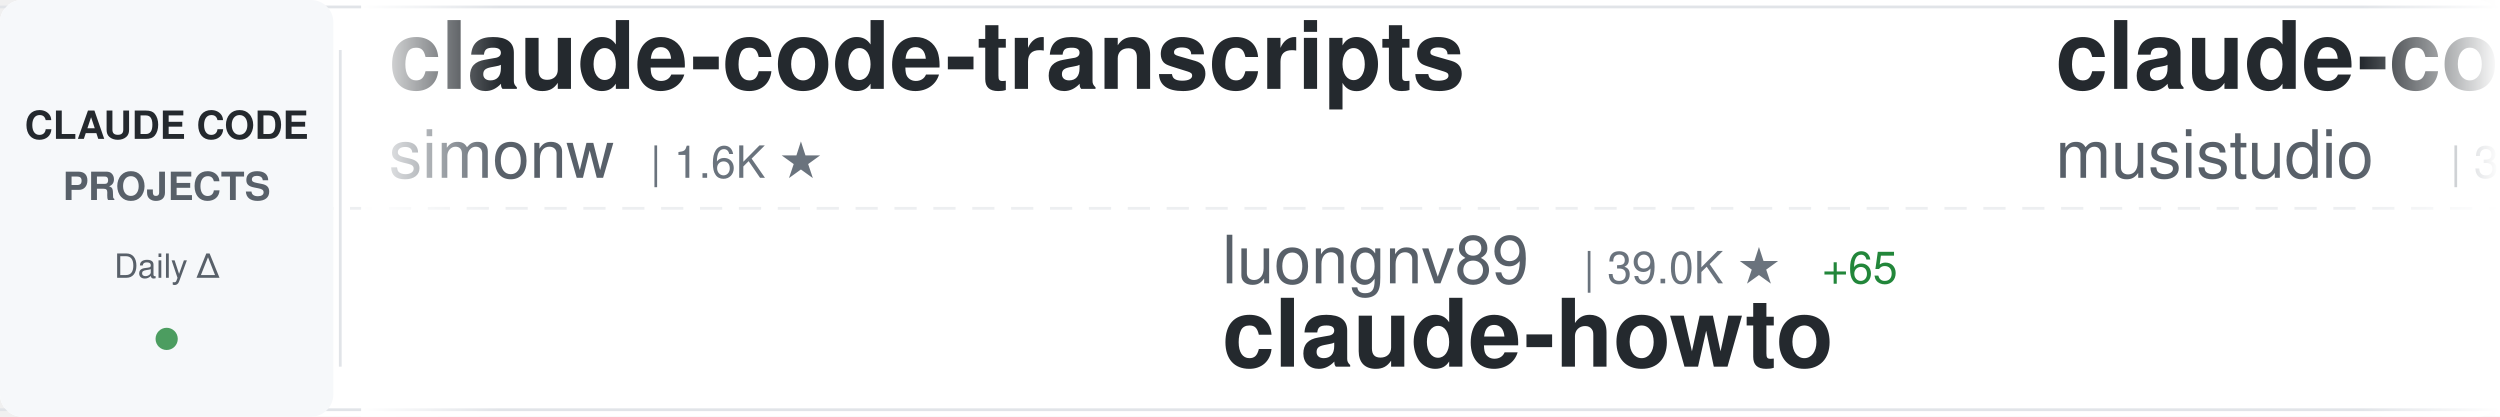
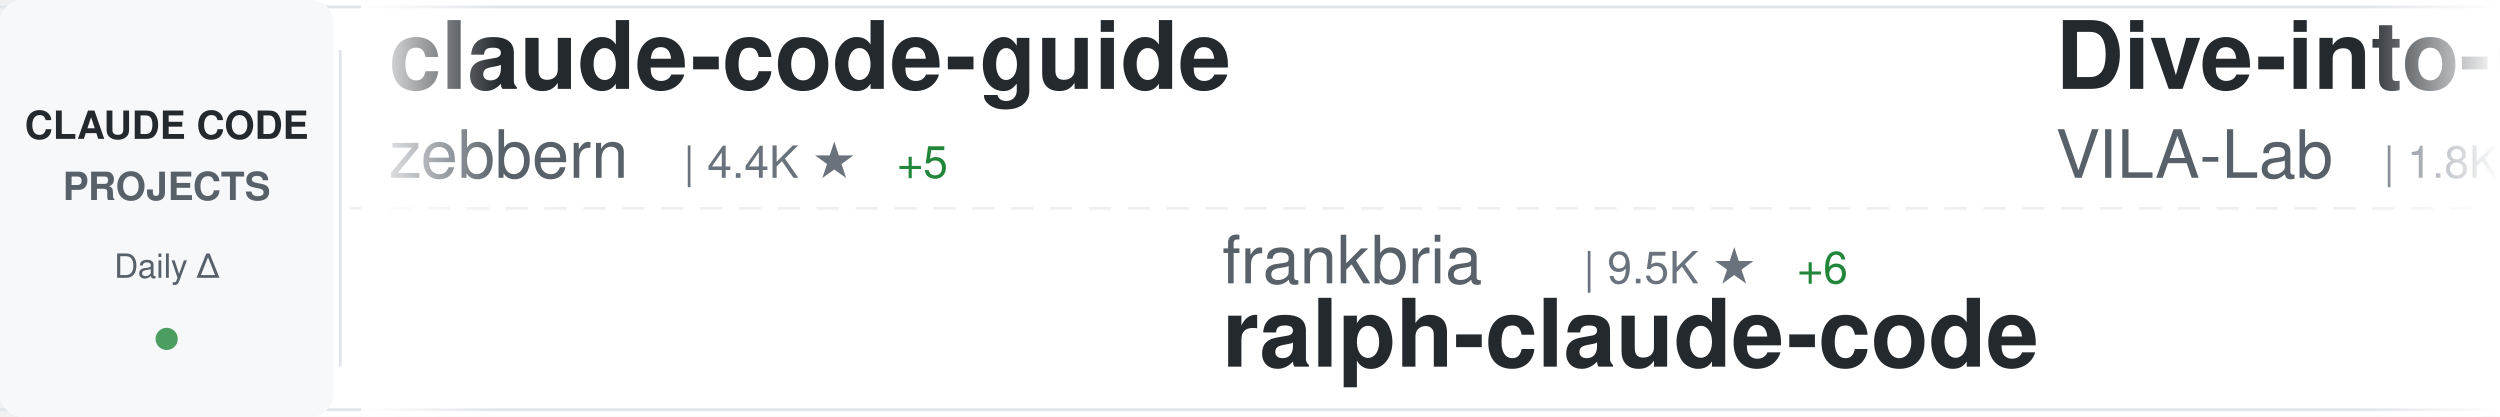
<svg xmlns="http://www.w3.org/2000/svg" width="900" height="150">
  <defs>
    <linearGradient id="awesomeLeftFade" x1="0%" y1="0%" x2="100%" y2="0%">
      <stop offset="0%" style="stop-color:#ffffff;stop-opacity:1" />
      <stop offset="100%" style="stop-color:#ffffff;stop-opacity:0" />
    </linearGradient>
    <linearGradient id="awesomeRightFade" x1="0%" y1="0%" x2="100%" y2="0%">
      <stop offset="0%" style="stop-color:#ffffff;stop-opacity:0" />
      <stop offset="100%" style="stop-color:#ffffff;stop-opacity:1" />
    </linearGradient>
  </defs>
  <rect width="900" height="150" fill="#ffffff" rx="8" />
  <rect x="0" y="2" width="900" height="1" fill="#e1e4e8" />
  <rect x="0" y="147" width="900" height="1" fill="#e1e4e8" />
  <line x1="0" y1="75" x2="900" y2="75" stroke="#e1e4e8" stroke-width="1" stroke-dasharray="8 6" opacity="0.6" />
  <rect x="0" y="0" width="120" height="150" fill="#f6f8fa" rx="8" />
  <text x="60" y="50" font-family="-apple-system, BlinkMacSystemFont, 'Segoe UI', Helvetica, Arial, sans-serif" font-size="14" font-weight="600" fill="#24292e" text-anchor="middle">CLAUDE CODE</text>
  <text x="60" y="72" font-family="-apple-system, BlinkMacSystemFont, 'Segoe UI', Helvetica, Arial, sans-serif" font-size="14" font-weight="600" fill="#586069" text-anchor="middle">PROJECTS</text>
  <text x="60" y="100" font-family="-apple-system, BlinkMacSystemFont, 'Segoe UI', Helvetica, Arial, sans-serif" font-size="12" font-weight="500" fill="#586069" text-anchor="middle">Daily Δ</text>
  <circle cx="60" cy="122" r="4" fill="#22863a" opacity="0.8" />
  <rect x="122" y="18" width="1" height="114" fill="#e1e4e8" />
  <clipPath id="awesomeTickerClip">
    <rect x="130" y="0" width="770" height="150" />
  </clipPath>
  <g clip-path="url(#awesomeTickerClip)">
    <g id="awesomeTickerItems">
      <animateTransform attributeName="transform" attributeType="XML" type="translate" from="0 0" to="-3000 0" dur="54s" repeatCount="indefinite" />
      <g transform="translate(0, 0)">
-         <text x="140" y="32" font-family="-apple-system, BlinkMacSystemFont, 'Segoe UI', Helvetica, Arial, sans-serif" font-size="34" font-weight="600" fill="#24292e">claude-code-transcripts</text>
-         <text x="140" y="64" font-family="-apple-system, BlinkMacSystemFont, 'Segoe UI', Helvetica, Arial, sans-serif" font-size="24" font-weight="400" fill="#586069">simonw</text>
-         <text x="234" y="64" font-family="-apple-system, BlinkMacSystemFont, 'Segoe UI', Helvetica, Arial, sans-serif" font-size="16" font-weight="500" fill="#6a737d">| 1.6K ★</text>
+         <text x="140" y="32" font-family="-apple-system, BlinkMacSystemFont, 'Segoe UI', Helvetica, Arial, sans-serif" font-size="34" font-weight="600" fill="#24292e">claude-code-guide</text>
+         <text x="140" y="64" font-family="-apple-system, BlinkMacSystemFont, 'Segoe UI', Helvetica, Arial, sans-serif" font-size="24" font-weight="400" fill="#586069">zebbern</text>
+         <text x="246" y="64" font-family="-apple-system, BlinkMacSystemFont, 'Segoe UI', Helvetica, Arial, sans-serif" font-size="16" font-weight="500" fill="#6a737d">| 4.4K ★</text>
+         <text x="323" y="64" font-family="-apple-system, BlinkMacSystemFont, 'Segoe UI', Helvetica, Arial, sans-serif" font-size="16" font-weight="500" fill="#22863a"> +5</text>
      </g>
      <g transform="translate(300, 0)">
-         <text x="140" y="102" font-family="-apple-system, BlinkMacSystemFont, 'Segoe UI', Helvetica, Arial, sans-serif" font-size="24" font-weight="400" fill="#586069">luongnv89</text>
-         <text x="270" y="102" font-family="-apple-system, BlinkMacSystemFont, 'Segoe UI', Helvetica, Arial, sans-serif" font-size="16" font-weight="500" fill="#6a737d">| 39.0K ★</text>
-         <text x="356" y="102" font-family="-apple-system, BlinkMacSystemFont, 'Segoe UI', Helvetica, Arial, sans-serif" font-size="16" font-weight="500" fill="#22863a"> +65</text>
-         <text x="140" y="132" font-family="-apple-system, BlinkMacSystemFont, 'Segoe UI', Helvetica, Arial, sans-serif" font-size="34" font-weight="600" fill="#24292e">claude-howto</text>
+         <text x="140" y="102" font-family="-apple-system, BlinkMacSystemFont, 'Segoe UI', Helvetica, Arial, sans-serif" font-size="24" font-weight="400" fill="#586069">frankbria</text>
+         <text x="270" y="102" font-family="-apple-system, BlinkMacSystemFont, 'Segoe UI', Helvetica, Arial, sans-serif" font-size="16" font-weight="500" fill="#6a737d">| 9.5K ★</text>
+         <text x="347" y="102" font-family="-apple-system, BlinkMacSystemFont, 'Segoe UI', Helvetica, Arial, sans-serif" font-size="16" font-weight="500" fill="#22863a"> +6</text>
+         <text x="140" y="132" font-family="-apple-system, BlinkMacSystemFont, 'Segoe UI', Helvetica, Arial, sans-serif" font-size="34" font-weight="600" fill="#24292e">ralph-claude-code</text>
      </g>
      <g transform="translate(600, 0)">
-         <text x="140" y="32" font-family="-apple-system, BlinkMacSystemFont, 'Segoe UI', Helvetica, Arial, sans-serif" font-size="34" font-weight="600" fill="#24292e">claude-code-router</text>
-         <text x="140" y="64" font-family="-apple-system, BlinkMacSystemFont, 'Segoe UI', Helvetica, Arial, sans-serif" font-size="24" font-weight="400" fill="#586069">musistudio</text>
-         <text x="282" y="64" font-family="-apple-system, BlinkMacSystemFont, 'Segoe UI', Helvetica, Arial, sans-serif" font-size="16" font-weight="500" fill="#6a737d">| 35.5K ★</text>
-         <text x="368" y="64" font-family="-apple-system, BlinkMacSystemFont, 'Segoe UI', Helvetica, Arial, sans-serif" font-size="16" font-weight="500" fill="#22863a"> +32</text>
+         <text x="140" y="32" font-family="-apple-system, BlinkMacSystemFont, 'Segoe UI', Helvetica, Arial, sans-serif" font-size="34" font-weight="600" fill="#24292e">Dive-into-Claude-Code</text>
+         <text x="140" y="64" font-family="-apple-system, BlinkMacSystemFont, 'Segoe UI', Helvetica, Arial, sans-serif" font-size="24" font-weight="400" fill="#586069">VILA-Lab</text>
+         <text x="258" y="64" font-family="-apple-system, BlinkMacSystemFont, 'Segoe UI', Helvetica, Arial, sans-serif" font-size="16" font-weight="500" fill="#6a737d">| 1.8K ★</text>
+         <text x="335" y="64" font-family="-apple-system, BlinkMacSystemFont, 'Segoe UI', Helvetica, Arial, sans-serif" font-size="16" font-weight="500" fill="#22863a"> +11</text>
      </g>
      <g transform="translate(900, 0)">
-         <text x="140" y="102" font-family="-apple-system, BlinkMacSystemFont, 'Segoe UI', Helvetica, Arial, sans-serif" font-size="24" font-weight="400" fill="#586069">777genius</text>
-         <text x="270" y="102" font-family="-apple-system, BlinkMacSystemFont, 'Segoe UI', Helvetica, Arial, sans-serif" font-size="16" font-weight="500" fill="#6a737d">| 918 ★</text>
-         <text x="338" y="102" font-family="-apple-system, BlinkMacSystemFont, 'Segoe UI', Helvetica, Arial, sans-serif" font-size="16" font-weight="500" fill="#22863a"> +1</text>
-         <text x="140" y="132" font-family="-apple-system, BlinkMacSystemFont, 'Segoe UI', Helvetica, Arial, sans-serif" font-size="34" font-weight="600" fill="#24292e">claude-code-source-code</text>
+         <text x="140" y="102" font-family="-apple-system, BlinkMacSystemFont, 'Segoe UI', Helvetica, Arial, sans-serif" font-size="24" font-weight="400" fill="#586069">Hyper66666</text>
+         <text x="282" y="102" font-family="-apple-system, BlinkMacSystemFont, 'Segoe UI', Helvetica, Arial, sans-serif" font-size="16" font-weight="500" fill="#6a737d">| 216 ★</text>
+         <text x="140" y="132" font-family="-apple-system, BlinkMacSystemFont, 'Segoe UI', Helvetica, Arial, sans-serif" font-size="34" font-weight="600" fill="#24292e">claude-code-sourcemap</text>
      </g>
      <g transform="translate(1200, 0)">
-         <text x="140" y="32" font-family="-apple-system, BlinkMacSystemFont, 'Segoe UI', Helvetica, Arial, sans-serif" font-size="34" font-weight="600" fill="#24292e">awesome-claude-code-tool...</text>
-         <text x="140" y="64" font-family="-apple-system, BlinkMacSystemFont, 'Segoe UI', Helvetica, Arial, sans-serif" font-size="24" font-weight="400" fill="#586069">rohitg00</text>
-         <text x="258" y="64" font-family="-apple-system, BlinkMacSystemFont, 'Segoe UI', Helvetica, Arial, sans-serif" font-size="16" font-weight="500" fill="#6a737d">| 2.2K ★</text>
-         <text x="335" y="64" font-family="-apple-system, BlinkMacSystemFont, 'Segoe UI', Helvetica, Arial, sans-serif" font-size="16" font-weight="500" fill="#22863a"> +9</text>
+         <text x="140" y="32" font-family="-apple-system, BlinkMacSystemFont, 'Segoe UI', Helvetica, Arial, sans-serif" font-size="34" font-weight="600" fill="#24292e">claude-code-base-action</text>
+         <text x="140" y="64" font-family="-apple-system, BlinkMacSystemFont, 'Segoe UI', Helvetica, Arial, sans-serif" font-size="24" font-weight="400" fill="#586069">anthropics</text>
+         <text x="282" y="64" font-family="-apple-system, BlinkMacSystemFont, 'Segoe UI', Helvetica, Arial, sans-serif" font-size="16" font-weight="500" fill="#6a737d">| 890 ★</text>
+         <text x="350" y="64" font-family="-apple-system, BlinkMacSystemFont, 'Segoe UI', Helvetica, Arial, sans-serif" font-size="16" font-weight="500" fill="#22863a"> +2</text>
      </g>
      <g transform="translate(1500, 0)">
-         <text x="140" y="102" font-family="-apple-system, BlinkMacSystemFont, 'Segoe UI', Helvetica, Arial, sans-serif" font-size="24" font-weight="400" fill="#586069">OrcaWhisper</text>
-         <text x="294" y="102" font-family="-apple-system, BlinkMacSystemFont, 'Segoe UI', Helvetica, Arial, sans-serif" font-size="16" font-weight="500" fill="#6a737d">| 80 ★</text>
-         <text x="140" y="132" font-family="-apple-system, BlinkMacSystemFont, 'Segoe UI', Helvetica, Arial, sans-serif" font-size="34" font-weight="600" fill="#24292e">Claude-Code</text>
+         <text x="140" y="102" font-family="-apple-system, BlinkMacSystemFont, 'Segoe UI', Helvetica, Arial, sans-serif" font-size="24" font-weight="400" fill="#586069">centminmod</text>
+         <text x="282" y="102" font-family="-apple-system, BlinkMacSystemFont, 'Segoe UI', Helvetica, Arial, sans-serif" font-size="16" font-weight="500" fill="#6a737d">| 2.4K ★</text>
+         <text x="359" y="102" font-family="-apple-system, BlinkMacSystemFont, 'Segoe UI', Helvetica, Arial, sans-serif" font-size="16" font-weight="500" fill="#22863a"> +1</text>
+         <text x="140" y="132" font-family="-apple-system, BlinkMacSystemFont, 'Segoe UI', Helvetica, Arial, sans-serif" font-size="34" font-weight="600" fill="#24292e">my-claude-code-setup</text>
      </g>
      <g transform="translate(1800, 0)">
-         <text x="140" y="32" font-family="-apple-system, BlinkMacSystemFont, 'Segoe UI', Helvetica, Arial, sans-serif" font-size="34" font-weight="600" fill="#24292e">claude-code-source</text>
-         <text x="140" y="64" font-family="-apple-system, BlinkMacSystemFont, 'Segoe UI', Helvetica, Arial, sans-serif" font-size="24" font-weight="400" fill="#586069">hangsman</text>
-         <text x="258" y="64" font-family="-apple-system, BlinkMacSystemFont, 'Segoe UI', Helvetica, Arial, sans-serif" font-size="16" font-weight="500" fill="#6a737d">| 787 ★</text>
+         <text x="140" y="32" font-family="-apple-system, BlinkMacSystemFont, 'Segoe UI', Helvetica, Arial, sans-serif" font-size="34" font-weight="600" fill="#24292e">Open-ClaudeCode</text>
+         <text x="140" y="64" font-family="-apple-system, BlinkMacSystemFont, 'Segoe UI', Helvetica, Arial, sans-serif" font-size="24" font-weight="400" fill="#586069">LING71671</text>
+         <text x="270" y="64" font-family="-apple-system, BlinkMacSystemFont, 'Segoe UI', Helvetica, Arial, sans-serif" font-size="16" font-weight="500" fill="#6a737d">| 905 ★</text>
+         <text x="338" y="64" font-family="-apple-system, BlinkMacSystemFont, 'Segoe UI', Helvetica, Arial, sans-serif" font-size="16" font-weight="500" fill="#22863a"> +1</text>
      </g>
      <g transform="translate(2100, 0)">
-         <text x="140" y="102" font-family="-apple-system, BlinkMacSystemFont, 'Segoe UI', Helvetica, Arial, sans-serif" font-size="24" font-weight="400" fill="#586069">jqueryscript</text>
-         <text x="306" y="102" font-family="-apple-system, BlinkMacSystemFont, 'Segoe UI', Helvetica, Arial, sans-serif" font-size="16" font-weight="500" fill="#6a737d">| 453 ★</text>
-         <text x="374" y="102" font-family="-apple-system, BlinkMacSystemFont, 'Segoe UI', Helvetica, Arial, sans-serif" font-size="16" font-weight="500" fill="#22863a"> +5</text>
-         <text x="140" y="132" font-family="-apple-system, BlinkMacSystemFont, 'Segoe UI', Helvetica, Arial, sans-serif" font-size="34" font-weight="600" fill="#24292e">awesome-claude-code</text>
+         <text x="140" y="102" font-family="-apple-system, BlinkMacSystemFont, 'Segoe UI', Helvetica, Arial, sans-serif" font-size="24" font-weight="400" fill="#586069">Yeachan-Heo</text>
+         <text x="294" y="102" font-family="-apple-system, BlinkMacSystemFont, 'Segoe UI', Helvetica, Arial, sans-serif" font-size="16" font-weight="500" fill="#6a737d">| 37.3K ★</text>
+         <text x="380" y="102" font-family="-apple-system, BlinkMacSystemFont, 'Segoe UI', Helvetica, Arial, sans-serif" font-size="16" font-weight="500" fill="#22863a"> +72</text>
+         <text x="140" y="132" font-family="-apple-system, BlinkMacSystemFont, 'Segoe UI', Helvetica, Arial, sans-serif" font-size="34" font-weight="600" fill="#24292e">oh-my-claudecode</text>
      </g>
      <g transform="translate(2400, 0)">
-         <text x="140" y="32" font-family="-apple-system, BlinkMacSystemFont, 'Segoe UI', Helvetica, Arial, sans-serif" font-size="34" font-weight="600" fill="#24292e">claude-code-tudou</text>
-         <text x="140" y="64" font-family="-apple-system, BlinkMacSystemFont, 'Segoe UI', Helvetica, Arial, sans-serif" font-size="24" font-weight="400" fill="#586069">AICoderTudou</text>
-         <text x="306" y="64" font-family="-apple-system, BlinkMacSystemFont, 'Segoe UI', Helvetica, Arial, sans-serif" font-size="16" font-weight="500" fill="#6a737d">| 498 ★</text>
+         <text x="140" y="32" font-family="-apple-system, BlinkMacSystemFont, 'Segoe UI', Helvetica, Arial, sans-serif" font-size="34" font-weight="600" fill="#24292e">claude-code-webui</text>
+         <text x="140" y="64" font-family="-apple-system, BlinkMacSystemFont, 'Segoe UI', Helvetica, Arial, sans-serif" font-size="24" font-weight="400" fill="#586069">sugyan</text>
+         <text x="234" y="64" font-family="-apple-system, BlinkMacSystemFont, 'Segoe UI', Helvetica, Arial, sans-serif" font-size="16" font-weight="500" fill="#6a737d">| 1.1K ★</text>
      </g>
      <g transform="translate(2700, 0)">
-         <text x="140" y="102" font-family="-apple-system, BlinkMacSystemFont, 'Segoe UI', Helvetica, Arial, sans-serif" font-size="24" font-weight="400" fill="#586069">Chachamaru127</text>
-         <text x="318" y="102" font-family="-apple-system, BlinkMacSystemFont, 'Segoe UI', Helvetica, Arial, sans-serif" font-size="16" font-weight="500" fill="#6a737d">| 2.9K ★</text>
-         <text x="395" y="102" font-family="-apple-system, BlinkMacSystemFont, 'Segoe UI', Helvetica, Arial, sans-serif" font-size="16" font-weight="500" fill="#22863a"> +9</text>
-         <text x="140" y="132" font-family="-apple-system, BlinkMacSystemFont, 'Segoe UI', Helvetica, Arial, sans-serif" font-size="34" font-weight="600" fill="#24292e">claude-code-harness</text>
+         <text x="140" y="102" font-family="-apple-system, BlinkMacSystemFont, 'Segoe UI', Helvetica, Arial, sans-serif" font-size="24" font-weight="400" fill="#586069">catlog22</text>
+         <text x="258" y="102" font-family="-apple-system, BlinkMacSystemFont, 'Segoe UI', Helvetica, Arial, sans-serif" font-size="16" font-weight="500" fill="#6a737d">| 2.1K ★</text>
+         <text x="335" y="102" font-family="-apple-system, BlinkMacSystemFont, 'Segoe UI', Helvetica, Arial, sans-serif" font-size="16" font-weight="500" fill="#22863a"> +1</text>
+         <text x="140" y="132" font-family="-apple-system, BlinkMacSystemFont, 'Segoe UI', Helvetica, Arial, sans-serif" font-size="34" font-weight="600" fill="#24292e">Claude-Code-Workflow</text>
      </g>
      <g transform="translate(3000, 0)">
-         <text x="140" y="32" font-family="-apple-system, BlinkMacSystemFont, 'Segoe UI', Helvetica, Arial, sans-serif" font-size="34" font-weight="600" fill="#24292e">claude-code-transcripts</text>
-         <text x="140" y="64" font-family="-apple-system, BlinkMacSystemFont, 'Segoe UI', Helvetica, Arial, sans-serif" font-size="24" font-weight="400" fill="#586069">simonw</text>
-         <text x="234" y="64" font-family="-apple-system, BlinkMacSystemFont, 'Segoe UI', Helvetica, Arial, sans-serif" font-size="16" font-weight="500" fill="#6a737d">| 1.6K ★</text>
+         <text x="140" y="32" font-family="-apple-system, BlinkMacSystemFont, 'Segoe UI', Helvetica, Arial, sans-serif" font-size="34" font-weight="600" fill="#24292e">claude-code-guide</text>
+         <text x="140" y="64" font-family="-apple-system, BlinkMacSystemFont, 'Segoe UI', Helvetica, Arial, sans-serif" font-size="24" font-weight="400" fill="#586069">zebbern</text>
+         <text x="246" y="64" font-family="-apple-system, BlinkMacSystemFont, 'Segoe UI', Helvetica, Arial, sans-serif" font-size="16" font-weight="500" fill="#6a737d">| 4.4K ★</text>
+         <text x="323" y="64" font-family="-apple-system, BlinkMacSystemFont, 'Segoe UI', Helvetica, Arial, sans-serif" font-size="16" font-weight="500" fill="#22863a"> +5</text>
      </g>
      <g transform="translate(3300, 0)">
-         <text x="140" y="102" font-family="-apple-system, BlinkMacSystemFont, 'Segoe UI', Helvetica, Arial, sans-serif" font-size="24" font-weight="400" fill="#586069">luongnv89</text>
-         <text x="270" y="102" font-family="-apple-system, BlinkMacSystemFont, 'Segoe UI', Helvetica, Arial, sans-serif" font-size="16" font-weight="500" fill="#6a737d">| 39.0K ★</text>
-         <text x="356" y="102" font-family="-apple-system, BlinkMacSystemFont, 'Segoe UI', Helvetica, Arial, sans-serif" font-size="16" font-weight="500" fill="#22863a"> +65</text>
-         <text x="140" y="132" font-family="-apple-system, BlinkMacSystemFont, 'Segoe UI', Helvetica, Arial, sans-serif" font-size="34" font-weight="600" fill="#24292e">claude-howto</text>
+         <text x="140" y="102" font-family="-apple-system, BlinkMacSystemFont, 'Segoe UI', Helvetica, Arial, sans-serif" font-size="24" font-weight="400" fill="#586069">frankbria</text>
+         <text x="270" y="102" font-family="-apple-system, BlinkMacSystemFont, 'Segoe UI', Helvetica, Arial, sans-serif" font-size="16" font-weight="500" fill="#6a737d">| 9.5K ★</text>
+         <text x="347" y="102" font-family="-apple-system, BlinkMacSystemFont, 'Segoe UI', Helvetica, Arial, sans-serif" font-size="16" font-weight="500" fill="#22863a"> +6</text>
+         <text x="140" y="132" font-family="-apple-system, BlinkMacSystemFont, 'Segoe UI', Helvetica, Arial, sans-serif" font-size="34" font-weight="600" fill="#24292e">ralph-claude-code</text>
      </g>
      <g transform="translate(3600, 0)">
-         <text x="140" y="32" font-family="-apple-system, BlinkMacSystemFont, 'Segoe UI', Helvetica, Arial, sans-serif" font-size="34" font-weight="600" fill="#24292e">claude-code-router</text>
-         <text x="140" y="64" font-family="-apple-system, BlinkMacSystemFont, 'Segoe UI', Helvetica, Arial, sans-serif" font-size="24" font-weight="400" fill="#586069">musistudio</text>
-         <text x="282" y="64" font-family="-apple-system, BlinkMacSystemFont, 'Segoe UI', Helvetica, Arial, sans-serif" font-size="16" font-weight="500" fill="#6a737d">| 35.5K ★</text>
-         <text x="368" y="64" font-family="-apple-system, BlinkMacSystemFont, 'Segoe UI', Helvetica, Arial, sans-serif" font-size="16" font-weight="500" fill="#22863a"> +32</text>
+         <text x="140" y="32" font-family="-apple-system, BlinkMacSystemFont, 'Segoe UI', Helvetica, Arial, sans-serif" font-size="34" font-weight="600" fill="#24292e">Dive-into-Claude-Code</text>
+         <text x="140" y="64" font-family="-apple-system, BlinkMacSystemFont, 'Segoe UI', Helvetica, Arial, sans-serif" font-size="24" font-weight="400" fill="#586069">VILA-Lab</text>
+         <text x="258" y="64" font-family="-apple-system, BlinkMacSystemFont, 'Segoe UI', Helvetica, Arial, sans-serif" font-size="16" font-weight="500" fill="#6a737d">| 1.8K ★</text>
+         <text x="335" y="64" font-family="-apple-system, BlinkMacSystemFont, 'Segoe UI', Helvetica, Arial, sans-serif" font-size="16" font-weight="500" fill="#22863a"> +11</text>
      </g>
      <g transform="translate(3900, 0)">
-         <text x="140" y="102" font-family="-apple-system, BlinkMacSystemFont, 'Segoe UI', Helvetica, Arial, sans-serif" font-size="24" font-weight="400" fill="#586069">777genius</text>
-         <text x="270" y="102" font-family="-apple-system, BlinkMacSystemFont, 'Segoe UI', Helvetica, Arial, sans-serif" font-size="16" font-weight="500" fill="#6a737d">| 918 ★</text>
-         <text x="338" y="102" font-family="-apple-system, BlinkMacSystemFont, 'Segoe UI', Helvetica, Arial, sans-serif" font-size="16" font-weight="500" fill="#22863a"> +1</text>
-         <text x="140" y="132" font-family="-apple-system, BlinkMacSystemFont, 'Segoe UI', Helvetica, Arial, sans-serif" font-size="34" font-weight="600" fill="#24292e">claude-code-source-code</text>
+         <text x="140" y="102" font-family="-apple-system, BlinkMacSystemFont, 'Segoe UI', Helvetica, Arial, sans-serif" font-size="24" font-weight="400" fill="#586069">Hyper66666</text>
+         <text x="282" y="102" font-family="-apple-system, BlinkMacSystemFont, 'Segoe UI', Helvetica, Arial, sans-serif" font-size="16" font-weight="500" fill="#6a737d">| 216 ★</text>
+         <text x="140" y="132" font-family="-apple-system, BlinkMacSystemFont, 'Segoe UI', Helvetica, Arial, sans-serif" font-size="34" font-weight="600" fill="#24292e">claude-code-sourcemap</text>
      </g>
    </g>
  </g>
  <rect x="130" y="0" width="50" height="150" fill="url(#awesomeLeftFade)" />
  <rect x="850" y="0" width="50" height="150" fill="url(#awesomeRightFade)" />
</svg>
